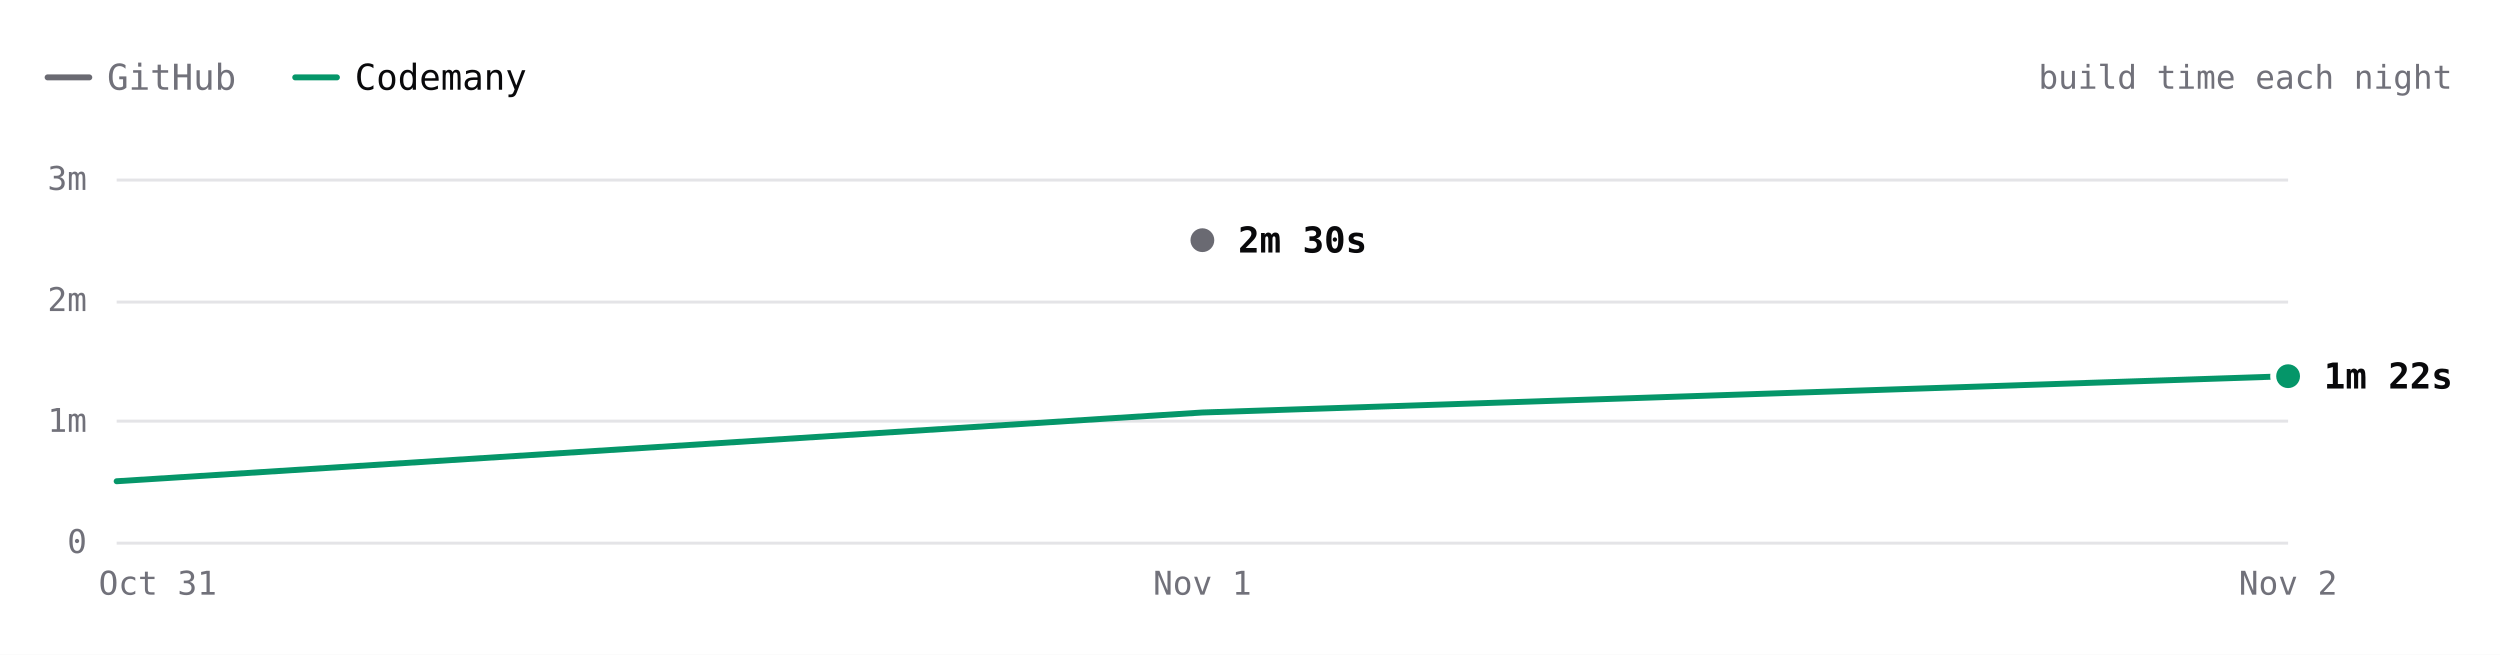
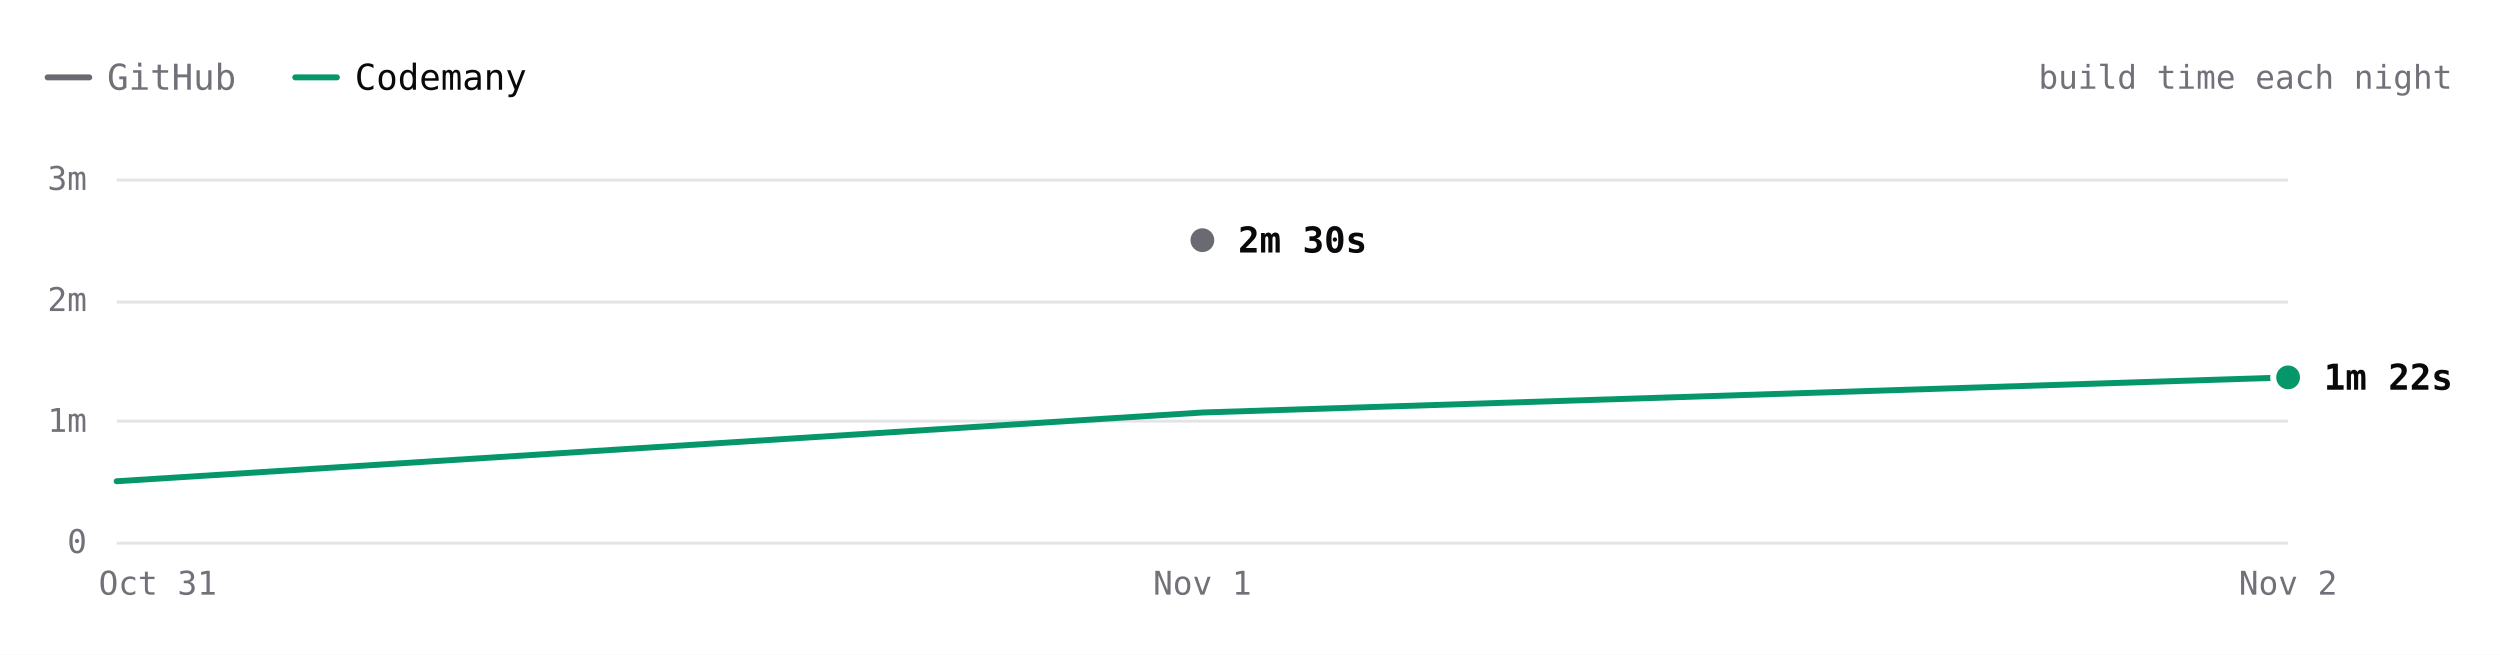
- <svg xmlns="http://www.w3.org/2000/svg" viewBox="0 0 840 220" width="840" height="220" role="img" aria-label="Hugo build time each night over 3 nights. Latest: GitHub 2m 30s, Codemany 1m 22s. Overall: 1.8× faster." font-family="'JetBrains Mono', ui-monospace, SFMono-Regular, Menlo, monospace" style="max-width:100%;height:auto;font-variant-numeric:tabular-nums">
+ <svg xmlns="http://www.w3.org/2000/svg" viewBox="0 0 840 220" width="840" height="220" role="img" aria-label="Hugo build time each night over 3 nights. Latest: GitHub 2m 30s, Codemany 1m 22s. Overall: 2.1× faster." font-family="'JetBrains Mono', ui-monospace, SFMono-Regular, Menlo, monospace" style="max-width:100%;height:auto;font-variant-numeric:tabular-nums">
  <rect width="840" height="220" fill="#ffffff" />
  <path d="M16 26h14" stroke="#6a6a72" stroke-width="2" stroke-linecap="round" />
  <text x="36" y="26" font-size="12" fill="#71717a" dominant-baseline="central">GitHub</text>
  <path d="M99.2 26h14" stroke="#059669" stroke-width="2" stroke-linecap="round" />
  <text x="119.2" y="26" font-size="12" fill="#09090b" dominant-baseline="central">Codemany</text>
  <text x="824" y="26" font-size="11" fill="#71717a" text-anchor="end" dominant-baseline="central">build time each night</text>
  <path d="M39.2 182.5L768.8 182.5" stroke="#e4e4e7" stroke-width="1" fill="none" />
  <text x="29.2" y="182" font-size="11" fill="#71717a" text-anchor="end" dominant-baseline="central">0</text>
  <path d="M39.2 141.5L768.8 141.5" stroke="#e4e4e7" stroke-width="1" fill="none" />
  <text x="29.2" y="141.3" font-size="11" fill="#71717a" text-anchor="end" dominant-baseline="central">1m</text>
  <path d="M39.2 101.5L768.8 101.5" stroke="#e4e4e7" stroke-width="1" fill="none" />
  <text x="29.2" y="100.7" font-size="11" fill="#71717a" text-anchor="end" dominant-baseline="central">2m</text>
  <path d="M39.2 60.5L768.8 60.5" stroke="#e4e4e7" stroke-width="1" fill="none" />
  <text x="29.2" y="60" font-size="11" fill="#71717a" text-anchor="end" dominant-baseline="central">3m</text>
  <text x="768.8" y="196" font-size="11" fill="#71717a" text-anchor="middle" dominant-baseline="central">Nov 2</text>
  <text x="404" y="196" font-size="11" fill="#71717a" text-anchor="middle" dominant-baseline="central">Nov 1</text>
  <text x="53" y="196" font-size="11" fill="#71717a" text-anchor="middle" dominant-baseline="central">Oct 31</text>
  <path d="M404 80.7" fill="none" stroke="#6a6a72" stroke-width="2" stroke-linecap="round" stroke-linejoin="round" />
-   <path d="M39.2 161.7L404 138.6L768.8 126.4" fill="none" stroke="#059669" stroke-width="2" stroke-linecap="round" stroke-linejoin="round" />
+   <path d="M39.2 161.7L404 138.6L768.8 126.8" fill="none" stroke="#059669" stroke-width="2" stroke-linecap="round" stroke-linejoin="round" />
  <circle cx="404" cy="80.7" r="6" fill="#ffffff" />
  <circle cx="404" cy="80.7" r="4" fill="#6a6a72" />
  <text x="416" y="80.7" font-size="12" fill="#09090b" font-weight="600" dominant-baseline="central">2m 30s</text>
-   <circle cx="768.8" cy="126.4" r="6" fill="#ffffff" />
-   <circle cx="768.8" cy="126.4" r="4" fill="#059669" />
-   <text x="780.8" y="126.4" font-size="12" fill="#09090b" font-weight="600" dominant-baseline="central">1m 22s</text>
+   <circle cx="768.8" cy="126.8" r="6" fill="#ffffff" />
+   <circle cx="768.8" cy="126.8" r="4" fill="#059669" />
+   <text x="780.8" y="126.8" font-size="12" fill="#09090b" font-weight="600" dominant-baseline="central">1m 22s</text>
  <circle class="bench-mark" cx="39.2" cy="161.7" r="12" fill="#ffffff" fill-opacity="0" data-tip="Hugo · Codemany · 30s · Oct 31" data-href="https://github.com/codemanyhq/bench/actions/runs/41147860813/job/124377144243" style="cursor:pointer" />
  <circle class="bench-mark" cx="404" cy="80.7" r="12" fill="#ffffff" fill-opacity="0" data-tip="Hugo · GitHub · 2m 30s · Nov 1" data-href="https://github.com/codemanyhq/bench-private/actions/runs/41359852763/job/125007759928" style="cursor:pointer" />
  <circle class="bench-mark" cx="404" cy="138.6" r="12" fill="#ffffff" fill-opacity="0" data-tip="Hugo · Codemany · 1m 04s · Nov 1" data-href="https://github.com/codemanyhq/bench/actions/runs/41189686531/job/124809425392" style="cursor:pointer" />
-   <circle class="bench-mark" cx="768.8" cy="126.4" r="12" fill="#ffffff" fill-opacity="0" data-tip="Hugo · Codemany · 1m 22s · Nov 2" data-href="https://github.com/codemanyhq/bench/actions/runs/41434992024/job/125254924247" style="cursor:pointer" />
+   <circle class="bench-mark" cx="768.8" cy="126.8" r="12" fill="#ffffff" fill-opacity="0" data-tip="Hugo · Codemany · 1m 22s · Nov 2" data-href="https://github.com/codemanyhq/bench/actions/runs/41453170834/job/125303290382" style="cursor:pointer" />
</svg>
